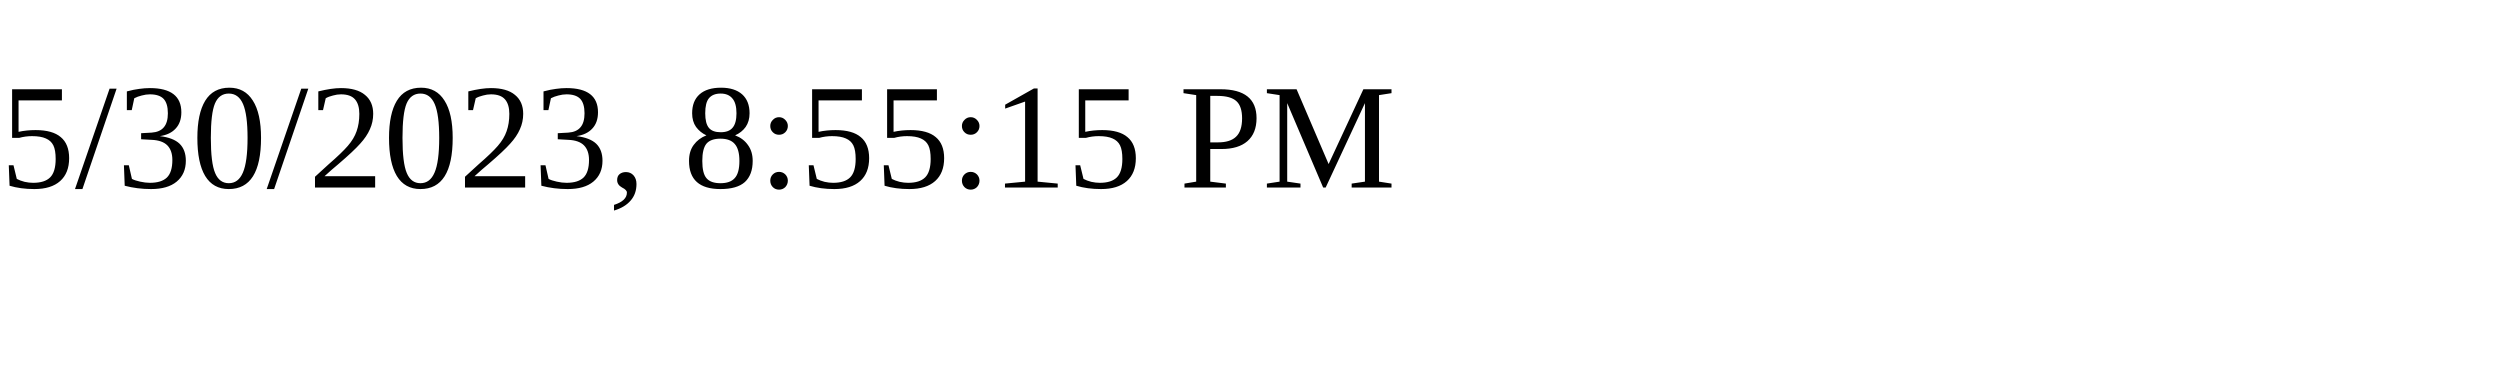
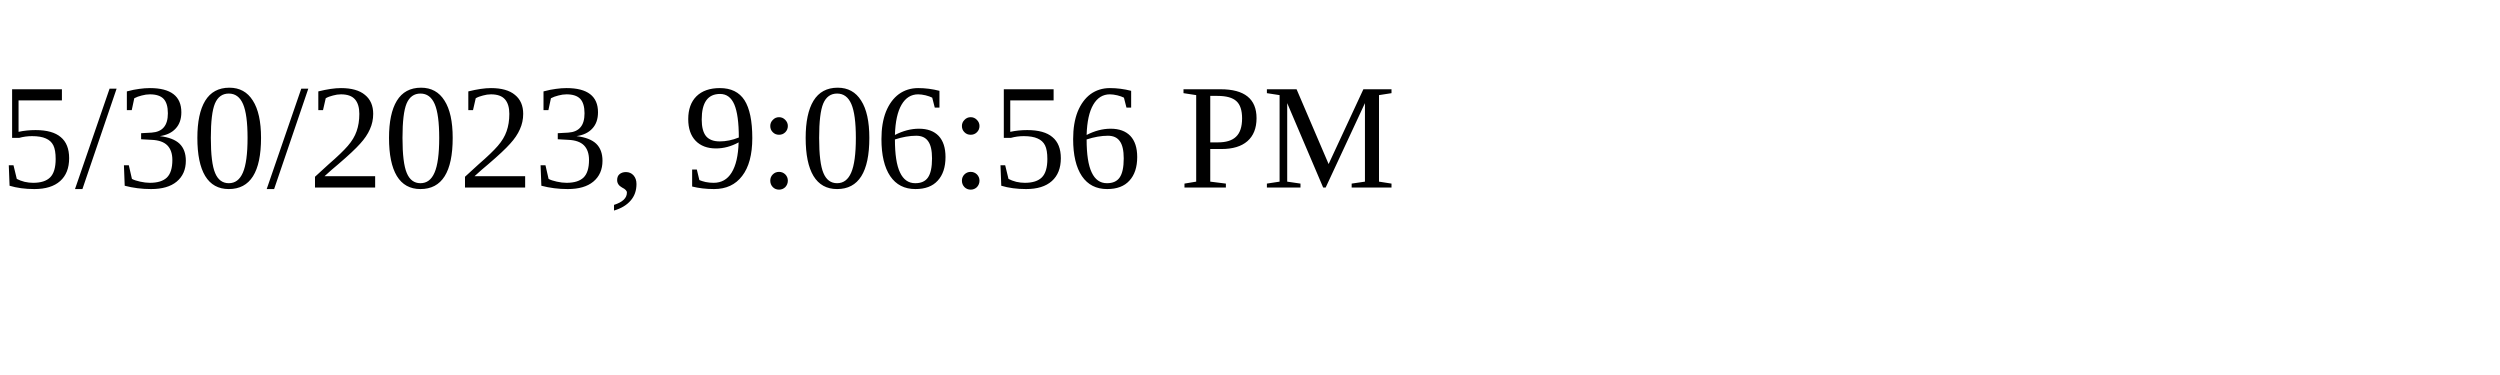
<svg xmlns="http://www.w3.org/2000/svg" height="30" width="200">
-   <text x="0" y="15">5/30/2023, 8:55:15 PM</text>
+   <text x="0" y="15">5/30/2023, 9:06:56 PM</text>
</svg>
